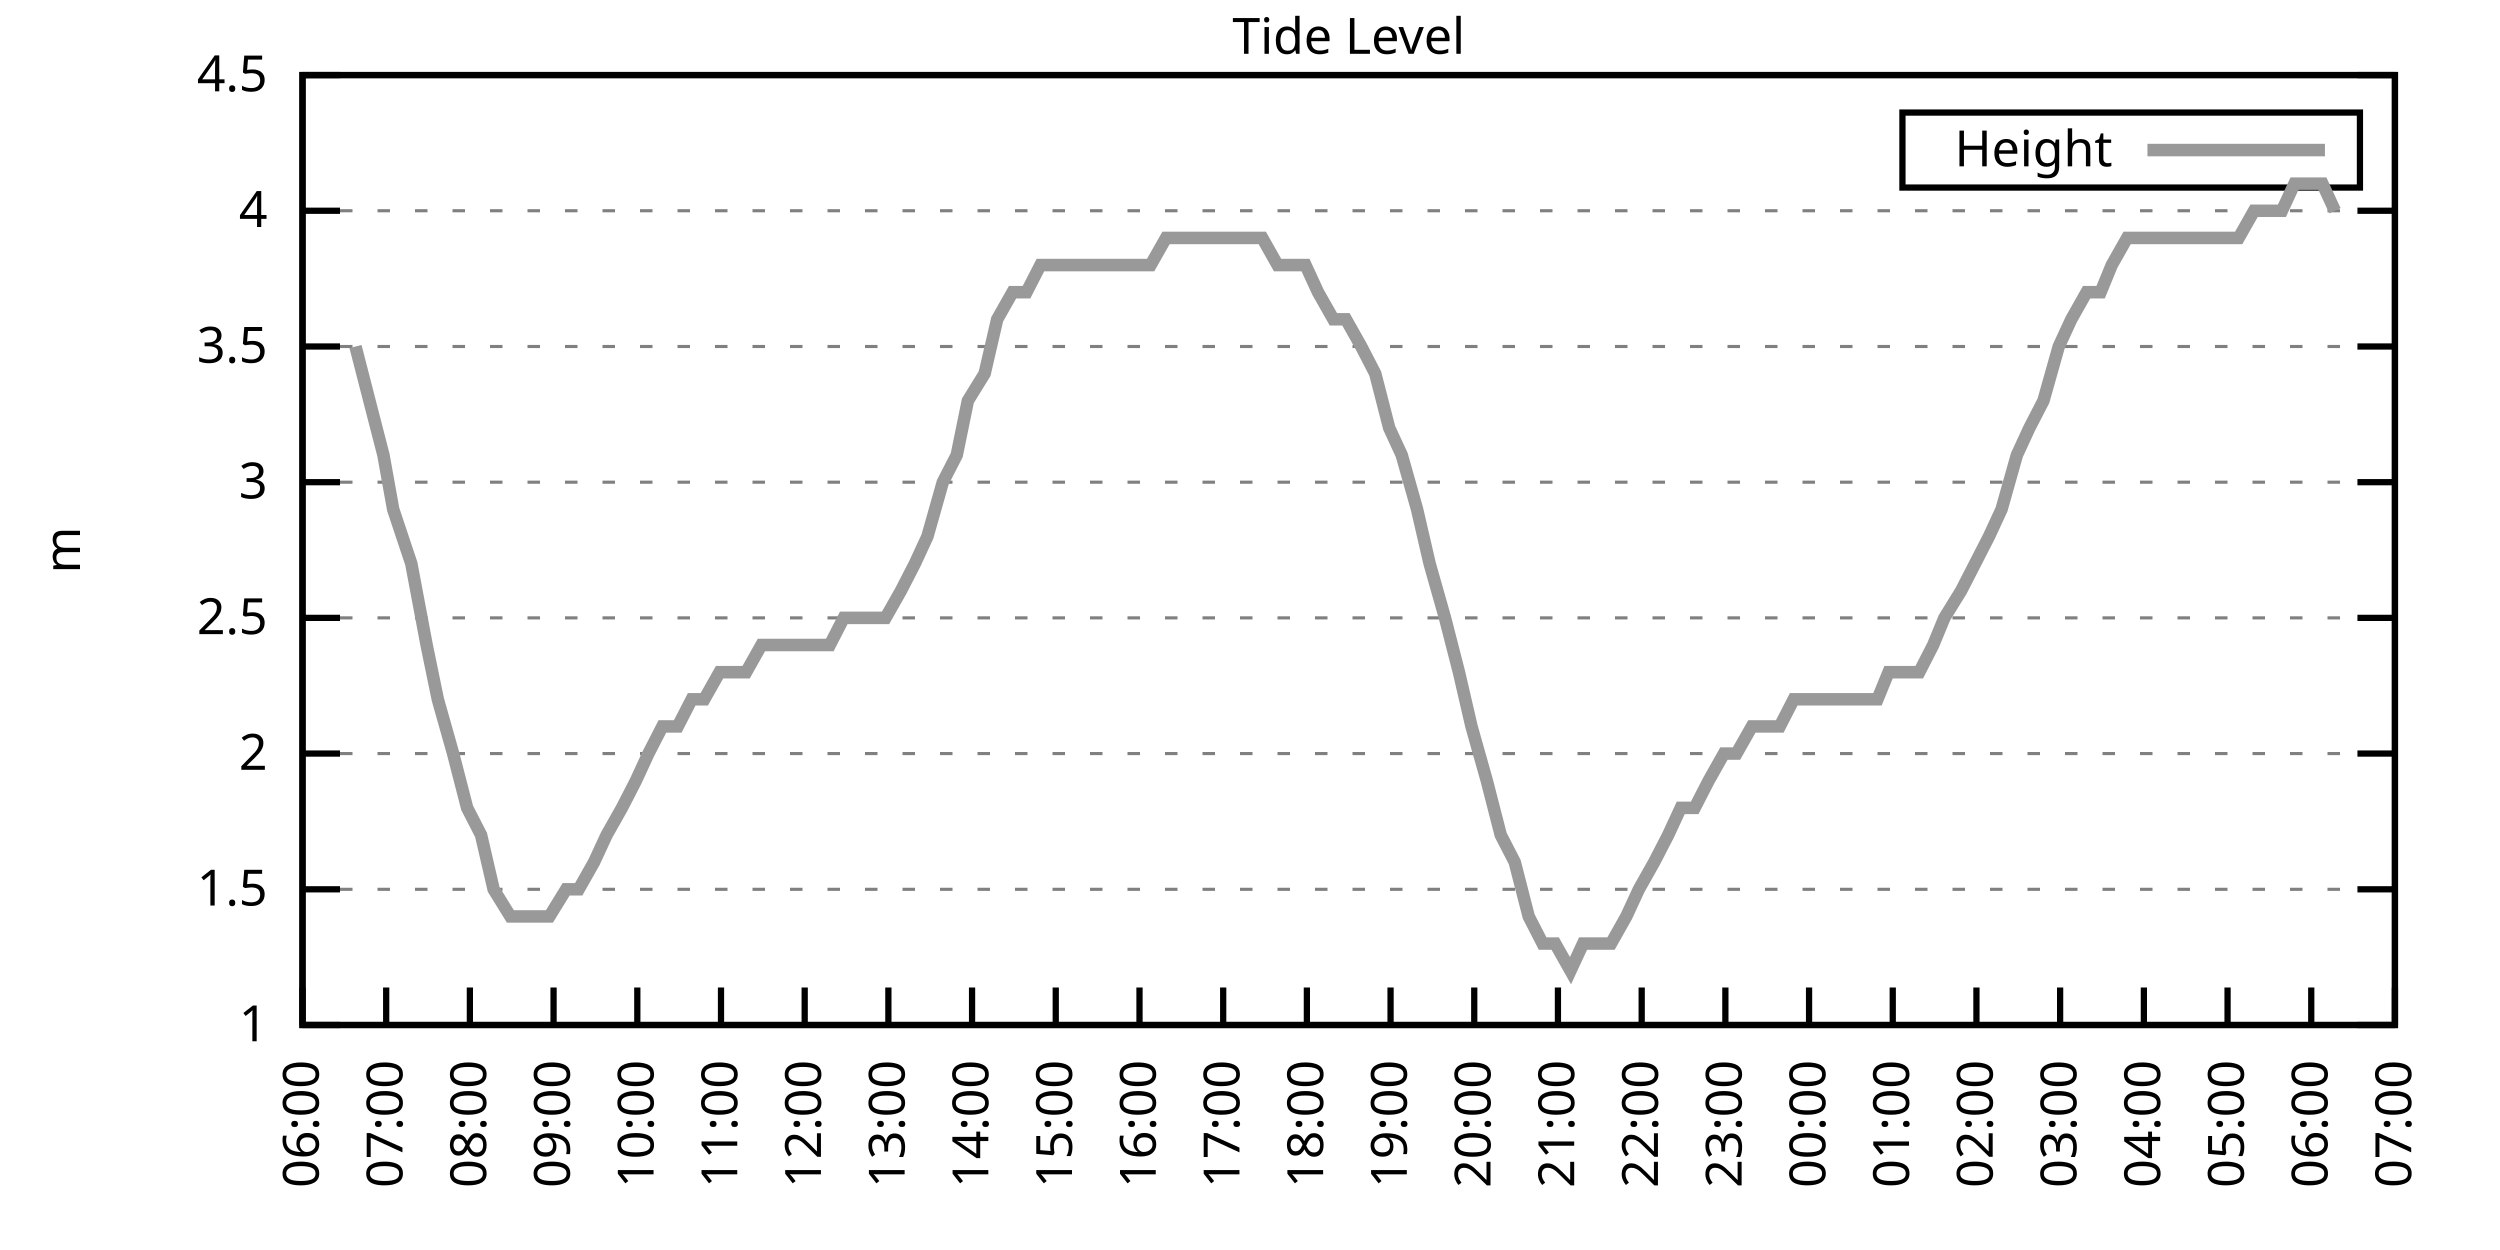
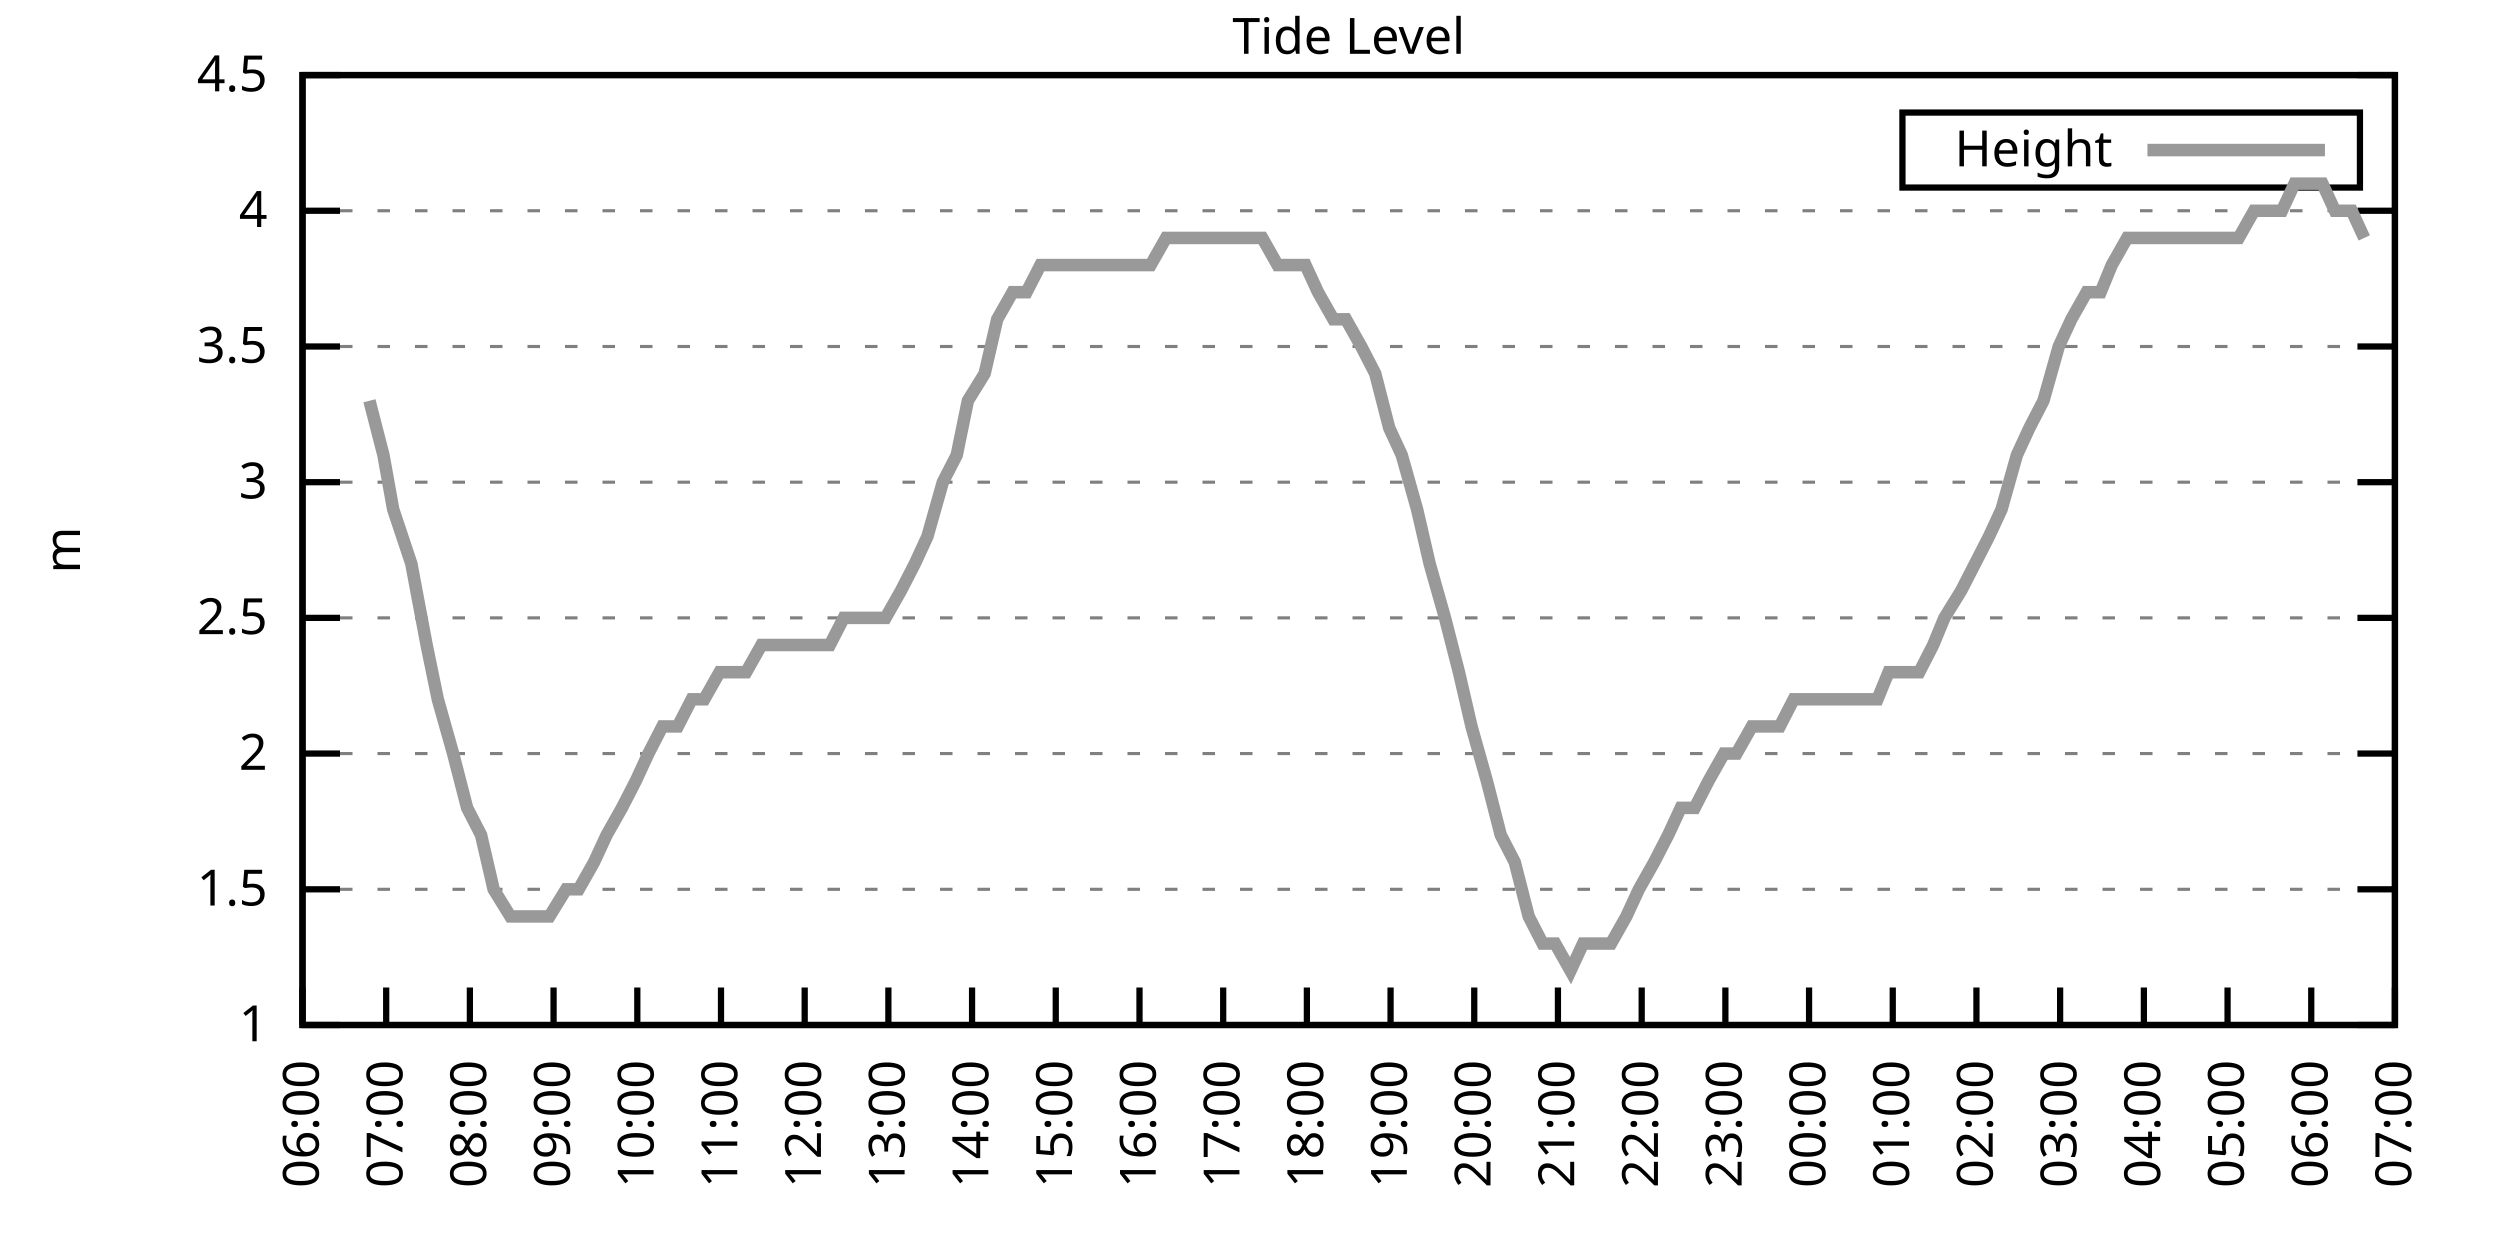
<svg xmlns="http://www.w3.org/2000/svg" xmlns:xlink="http://www.w3.org/1999/xlink" width="400" height="200" viewBox="0 0 400 200">
  <g id="gnuplot_canvas">
    <rect x="0" y="0" width="400" height="200" fill="none" />
    <defs>
      <circle id="gpDot" r="0.5" stroke-width="0.5" stroke="currentColor" />
      <path id="gpPt0" stroke-width="0.333" stroke="currentColor" d="M-1,0 h2 M0,-1 v2" />
      <path id="gpPt1" stroke-width="0.333" stroke="currentColor" d="M-1,-1 L1,1 M1,-1 L-1,1" />
      <path id="gpPt2" stroke-width="0.333" stroke="currentColor" d="M-1,0 L1,0 M0,-1 L0,1 M-1,-1 L1,1 M-1,1 L1,-1" />
      <rect id="gpPt3" stroke-width="0.333" stroke="currentColor" x="-1" y="-1" width="2" height="2" />
      <rect id="gpPt4" stroke-width="0.333" stroke="currentColor" fill="currentColor" x="-1" y="-1" width="2" height="2" />
      <circle id="gpPt5" stroke-width="0.333" stroke="currentColor" cx="0" cy="0" r="1" />
      <use xlink:href="#gpPt5" id="gpPt6" fill="currentColor" stroke="none" />
      <path id="gpPt7" stroke-width="0.333" stroke="currentColor" d="M0,-1.33 L-1.33,0.67 L1.33,0.67 z" />
      <use xlink:href="#gpPt7" id="gpPt8" fill="currentColor" stroke="none" />
      <use xlink:href="#gpPt7" id="gpPt9" stroke="currentColor" transform="rotate(180)" />
      <use xlink:href="#gpPt9" id="gpPt10" fill="currentColor" stroke="none" />
      <use xlink:href="#gpPt3" id="gpPt11" stroke="currentColor" transform="rotate(45)" />
      <use xlink:href="#gpPt11" id="gpPt12" fill="currentColor" stroke="none" />
      <path id="gpPt13" stroke-width="0.333" stroke="currentColor" d="M0,1.330 L1.265,0.411 L0.782,-1.067 L-0.782,-1.076 L-1.265,0.411 z" />
      <use xlink:href="#gpPt13" id="gpPt14" fill="currentColor" stroke="none" />
      <filter id="textbox" filterUnits="objectBoundingBox" x="0" y="0" height="1" width="1">
        <feFlood flood-color="white" flood-opacity="1" result="bgnd" />
        <feComposite in="SourceGraphic" in2="bgnd" operator="atop" />
      </filter>
      <filter id="greybox" filterUnits="objectBoundingBox" x="0" y="0" height="1" width="1">
        <feFlood flood-color="lightgrey" flood-opacity="1" result="grey" />
        <feComposite in="SourceGraphic" in2="grey" operator="atop" />
      </filter>
    </defs>
    <g fill="none" color="white" stroke="currentColor" stroke-width="1.00" stroke-linecap="butt" stroke-linejoin="miter">
</g>
    <g fill="none" color="black" stroke="currentColor" stroke-width="1.00" stroke-linecap="butt" stroke-linejoin="miter">
      <g stroke="none" shape-rendering="crispEdges">
        <polygon fill="rgb(255, 255, 255)" points="48.40,164.00 383.18,164.00 383.18,12.02 48.40,12.02 " />
      </g>
    </g>
    <g fill="none" color="black" stroke="currentColor" stroke-width="1.00" stroke-linecap="butt" stroke-linejoin="miter">
</g>
    <g fill="none" color="black" stroke="black" stroke-width="0.50" stroke-linecap="butt" stroke-linejoin="miter">
</g>
    <g fill="none" color="gray" stroke="currentColor" stroke-width="0.50" stroke-linecap="butt" stroke-linejoin="miter">
      <path stroke="gray" stroke-dasharray="2,4" class="gridline" d="M48.40,164.00 L383.19,164.00  " />
    </g>
    <g fill="none" color="gray" stroke="gray" stroke-width="1.00" stroke-linecap="butt" stroke-linejoin="miter">
</g>
    <g fill="none" color="black" stroke="currentColor" stroke-width="1.00" stroke-linecap="butt" stroke-linejoin="miter">
      <path stroke="black" d="M48.40,164.00 L54.40,164.00 M383.19,164.00 L377.19,164.00  " />
      <g transform="translate(42.80,166.60)" stroke="none" fill="black" font-family="Sans" font-size="8.00" text-anchor="end">
        <text>
          <tspan font-family="Sans"> 1</tspan>
        </text>
      </g>
    </g>
    <g fill="none" color="black" stroke="currentColor" stroke-width="1.00" stroke-linecap="butt" stroke-linejoin="miter">
</g>
    <g fill="none" color="black" stroke="black" stroke-width="0.50" stroke-linecap="butt" stroke-linejoin="miter">
</g>
    <g fill="none" color="gray" stroke="currentColor" stroke-width="0.50" stroke-linecap="butt" stroke-linejoin="miter">
      <path stroke="gray" stroke-dasharray="2,4" class="gridline" d="M48.40,142.29 L383.19,142.29  " />
    </g>
    <g fill="none" color="gray" stroke="gray" stroke-width="1.00" stroke-linecap="butt" stroke-linejoin="miter">
</g>
    <g fill="none" color="black" stroke="currentColor" stroke-width="1.00" stroke-linecap="butt" stroke-linejoin="miter">
      <path stroke="black" d="M48.40,142.29 L54.40,142.29 M383.19,142.29 L377.19,142.29  " />
      <g transform="translate(42.80,144.89)" stroke="none" fill="black" font-family="Sans" font-size="8.00" text-anchor="end">
        <text>
          <tspan font-family="Sans"> 1.5</tspan>
        </text>
      </g>
    </g>
    <g fill="none" color="black" stroke="currentColor" stroke-width="1.00" stroke-linecap="butt" stroke-linejoin="miter">
</g>
    <g fill="none" color="black" stroke="black" stroke-width="0.50" stroke-linecap="butt" stroke-linejoin="miter">
</g>
    <g fill="none" color="gray" stroke="currentColor" stroke-width="0.50" stroke-linecap="butt" stroke-linejoin="miter">
      <path stroke="gray" stroke-dasharray="2,4" class="gridline" d="M48.40,120.57 L383.19,120.57  " />
    </g>
    <g fill="none" color="gray" stroke="gray" stroke-width="1.00" stroke-linecap="butt" stroke-linejoin="miter">
</g>
    <g fill="none" color="black" stroke="currentColor" stroke-width="1.00" stroke-linecap="butt" stroke-linejoin="miter">
      <path stroke="black" d="M48.40,120.57 L54.40,120.57 M383.19,120.57 L377.19,120.57  " />
      <g transform="translate(42.80,123.17)" stroke="none" fill="black" font-family="Sans" font-size="8.00" text-anchor="end">
        <text>
          <tspan font-family="Sans"> 2</tspan>
        </text>
      </g>
    </g>
    <g fill="none" color="black" stroke="currentColor" stroke-width="1.00" stroke-linecap="butt" stroke-linejoin="miter">
</g>
    <g fill="none" color="black" stroke="black" stroke-width="0.50" stroke-linecap="butt" stroke-linejoin="miter">
</g>
    <g fill="none" color="gray" stroke="currentColor" stroke-width="0.50" stroke-linecap="butt" stroke-linejoin="miter">
      <path stroke="gray" stroke-dasharray="2,4" class="gridline" d="M48.40,98.86 L383.19,98.86  " />
    </g>
    <g fill="none" color="gray" stroke="gray" stroke-width="1.00" stroke-linecap="butt" stroke-linejoin="miter">
</g>
    <g fill="none" color="black" stroke="currentColor" stroke-width="1.00" stroke-linecap="butt" stroke-linejoin="miter">
      <path stroke="black" d="M48.40,98.86 L54.40,98.86 M383.19,98.86 L377.19,98.86  " />
      <g transform="translate(42.80,101.46)" stroke="none" fill="black" font-family="Sans" font-size="8.00" text-anchor="end">
        <text>
          <tspan font-family="Sans"> 2.5</tspan>
        </text>
      </g>
    </g>
    <g fill="none" color="black" stroke="currentColor" stroke-width="1.00" stroke-linecap="butt" stroke-linejoin="miter">
</g>
    <g fill="none" color="black" stroke="black" stroke-width="0.50" stroke-linecap="butt" stroke-linejoin="miter">
</g>
    <g fill="none" color="gray" stroke="currentColor" stroke-width="0.50" stroke-linecap="butt" stroke-linejoin="miter">
      <path stroke="gray" stroke-dasharray="2,4" class="gridline" d="M48.40,77.15 L383.19,77.15  " />
    </g>
    <g fill="none" color="gray" stroke="gray" stroke-width="1.00" stroke-linecap="butt" stroke-linejoin="miter">
</g>
    <g fill="none" color="black" stroke="currentColor" stroke-width="1.00" stroke-linecap="butt" stroke-linejoin="miter">
      <path stroke="black" d="M48.40,77.15 L54.40,77.15 M383.19,77.15 L377.19,77.15  " />
      <g transform="translate(42.80,79.75)" stroke="none" fill="black" font-family="Sans" font-size="8.00" text-anchor="end">
        <text>
          <tspan font-family="Sans"> 3</tspan>
        </text>
      </g>
    </g>
    <g fill="none" color="black" stroke="currentColor" stroke-width="1.00" stroke-linecap="butt" stroke-linejoin="miter">
</g>
    <g fill="none" color="black" stroke="black" stroke-width="0.50" stroke-linecap="butt" stroke-linejoin="miter">
</g>
    <g fill="none" color="gray" stroke="currentColor" stroke-width="0.50" stroke-linecap="butt" stroke-linejoin="miter">
      <path stroke="gray" stroke-dasharray="2,4" class="gridline" d="M48.40,55.44 L383.19,55.44  " />
    </g>
    <g fill="none" color="gray" stroke="gray" stroke-width="1.00" stroke-linecap="butt" stroke-linejoin="miter">
</g>
    <g fill="none" color="black" stroke="currentColor" stroke-width="1.00" stroke-linecap="butt" stroke-linejoin="miter">
      <path stroke="black" d="M48.40,55.44 L54.40,55.44 M383.19,55.44 L377.19,55.44  " />
      <g transform="translate(42.80,58.04)" stroke="none" fill="black" font-family="Sans" font-size="8.00" text-anchor="end">
        <text>
          <tspan font-family="Sans"> 3.5</tspan>
        </text>
      </g>
    </g>
    <g fill="none" color="black" stroke="currentColor" stroke-width="1.00" stroke-linecap="butt" stroke-linejoin="miter">
</g>
    <g fill="none" color="black" stroke="black" stroke-width="0.50" stroke-linecap="butt" stroke-linejoin="miter">
</g>
    <g fill="none" color="gray" stroke="currentColor" stroke-width="0.50" stroke-linecap="butt" stroke-linejoin="miter">
      <path stroke="gray" stroke-dasharray="2,4" class="gridline" d="M48.40,33.72 L383.19,33.72  " />
    </g>
    <g fill="none" color="gray" stroke="gray" stroke-width="1.00" stroke-linecap="butt" stroke-linejoin="miter">
</g>
    <g fill="none" color="black" stroke="currentColor" stroke-width="1.00" stroke-linecap="butt" stroke-linejoin="miter">
      <path stroke="black" d="M48.40,33.72 L54.40,33.72 M383.19,33.72 L377.19,33.72  " />
      <g transform="translate(42.80,36.32)" stroke="none" fill="black" font-family="Sans" font-size="8.00" text-anchor="end">
        <text>
          <tspan font-family="Sans"> 4</tspan>
        </text>
      </g>
    </g>
    <g fill="none" color="black" stroke="currentColor" stroke-width="1.00" stroke-linecap="butt" stroke-linejoin="miter">
</g>
    <g fill="none" color="black" stroke="black" stroke-width="0.50" stroke-linecap="butt" stroke-linejoin="miter">
</g>
    <g fill="none" color="gray" stroke="currentColor" stroke-width="0.50" stroke-linecap="butt" stroke-linejoin="miter">
      <path stroke="gray" stroke-dasharray="2,4" class="gridline" d="M48.40,12.01 L383.19,12.01  " />
    </g>
    <g fill="none" color="gray" stroke="gray" stroke-width="1.00" stroke-linecap="butt" stroke-linejoin="miter">
</g>
    <g fill="none" color="black" stroke="currentColor" stroke-width="1.00" stroke-linecap="butt" stroke-linejoin="miter">
      <path stroke="black" d="M48.40,12.01 L54.40,12.01 M383.19,12.01 L377.19,12.01  " />
      <g transform="translate(42.80,14.61)" stroke="none" fill="black" font-family="Sans" font-size="8.00" text-anchor="end">
        <text>
          <tspan font-family="Sans"> 4.5</tspan>
        </text>
      </g>
    </g>
    <g fill="none" color="black" stroke="currentColor" stroke-width="1.00" stroke-linecap="butt" stroke-linejoin="miter">
      <path stroke="black" d="M48.40,164.00 L48.40,158.00  " />
      <g transform="translate(51.00,169.60) rotate(270.00)" stroke="none" fill="black" font-family="Sans" font-size="8.00" text-anchor="end">
        <text>
          <tspan font-family="Sans">06:00</tspan>
        </text>
      </g>
    </g>
    <g fill="none" color="black" stroke="currentColor" stroke-width="1.00" stroke-linecap="butt" stroke-linejoin="miter">
      <path stroke="black" d="M61.79,164.00 L61.79,158.00  " />
      <g transform="translate(64.39,169.60) rotate(270.00)" stroke="none" fill="black" font-family="Sans" font-size="8.00" text-anchor="end">
        <text>
          <tspan font-family="Sans">07:00</tspan>
        </text>
      </g>
    </g>
    <g fill="none" color="black" stroke="currentColor" stroke-width="1.00" stroke-linecap="butt" stroke-linejoin="miter">
      <path stroke="black" d="M75.18,164.00 L75.18,158.00  " />
      <g transform="translate(77.78,169.60) rotate(270.00)" stroke="none" fill="black" font-family="Sans" font-size="8.00" text-anchor="end">
        <text>
          <tspan font-family="Sans">08:00</tspan>
        </text>
      </g>
    </g>
    <g fill="none" color="black" stroke="currentColor" stroke-width="1.00" stroke-linecap="butt" stroke-linejoin="miter">
      <path stroke="black" d="M88.57,164.00 L88.57,158.00  " />
      <g transform="translate(91.17,169.60) rotate(270.00)" stroke="none" fill="black" font-family="Sans" font-size="8.00" text-anchor="end">
        <text>
          <tspan font-family="Sans">09:00</tspan>
        </text>
      </g>
    </g>
    <g fill="none" color="black" stroke="currentColor" stroke-width="1.00" stroke-linecap="butt" stroke-linejoin="miter">
      <path stroke="black" d="M101.97,164.00 L101.97,158.00  " />
      <g transform="translate(104.57,169.60) rotate(270.00)" stroke="none" fill="black" font-family="Sans" font-size="8.00" text-anchor="end">
        <text>
          <tspan font-family="Sans">10:00</tspan>
        </text>
      </g>
    </g>
    <g fill="none" color="black" stroke="currentColor" stroke-width="1.00" stroke-linecap="butt" stroke-linejoin="miter">
      <path stroke="black" d="M115.36,164.00 L115.36,158.00  " />
      <g transform="translate(117.96,169.60) rotate(270.00)" stroke="none" fill="black" font-family="Sans" font-size="8.00" text-anchor="end">
        <text>
          <tspan font-family="Sans">11:00</tspan>
        </text>
      </g>
    </g>
    <g fill="none" color="black" stroke="currentColor" stroke-width="1.00" stroke-linecap="butt" stroke-linejoin="miter">
      <path stroke="black" d="M128.75,164.00 L128.75,158.00  " />
      <g transform="translate(131.35,169.60) rotate(270.00)" stroke="none" fill="black" font-family="Sans" font-size="8.00" text-anchor="end">
        <text>
          <tspan font-family="Sans">12:00</tspan>
        </text>
      </g>
    </g>
    <g fill="none" color="black" stroke="currentColor" stroke-width="1.00" stroke-linecap="butt" stroke-linejoin="miter">
      <path stroke="black" d="M142.14,164.00 L142.14,158.00  " />
      <g transform="translate(144.74,169.60) rotate(270.00)" stroke="none" fill="black" font-family="Sans" font-size="8.00" text-anchor="end">
        <text>
          <tspan font-family="Sans">13:00</tspan>
        </text>
      </g>
    </g>
    <g fill="none" color="black" stroke="currentColor" stroke-width="1.00" stroke-linecap="butt" stroke-linejoin="miter">
      <path stroke="black" d="M155.53,164.00 L155.53,158.00  " />
      <g transform="translate(158.13,169.60) rotate(270.00)" stroke="none" fill="black" font-family="Sans" font-size="8.00" text-anchor="end">
        <text>
          <tspan font-family="Sans">14:00</tspan>
        </text>
      </g>
    </g>
    <g fill="none" color="black" stroke="currentColor" stroke-width="1.00" stroke-linecap="butt" stroke-linejoin="miter">
      <path stroke="black" d="M168.92,164.00 L168.92,158.00  " />
      <g transform="translate(171.52,169.60) rotate(270.00)" stroke="none" fill="black" font-family="Sans" font-size="8.00" text-anchor="end">
        <text>
          <tspan font-family="Sans">15:00</tspan>
        </text>
      </g>
    </g>
    <g fill="none" color="black" stroke="currentColor" stroke-width="1.00" stroke-linecap="butt" stroke-linejoin="miter">
      <path stroke="black" d="M182.32,164.00 L182.32,158.00  " />
      <g transform="translate(184.92,169.60) rotate(270.00)" stroke="none" fill="black" font-family="Sans" font-size="8.00" text-anchor="end">
        <text>
          <tspan font-family="Sans">16:00</tspan>
        </text>
      </g>
    </g>
    <g fill="none" color="black" stroke="currentColor" stroke-width="1.00" stroke-linecap="butt" stroke-linejoin="miter">
      <path stroke="black" d="M195.71,164.00 L195.71,158.00  " />
      <g transform="translate(198.31,169.60) rotate(270.00)" stroke="none" fill="black" font-family="Sans" font-size="8.00" text-anchor="end">
        <text>
          <tspan font-family="Sans">17:00</tspan>
        </text>
      </g>
    </g>
    <g fill="none" color="black" stroke="currentColor" stroke-width="1.00" stroke-linecap="butt" stroke-linejoin="miter">
      <path stroke="black" d="M209.10,164.00 L209.10,158.00  " />
      <g transform="translate(211.70,169.60) rotate(270.00)" stroke="none" fill="black" font-family="Sans" font-size="8.00" text-anchor="end">
        <text>
          <tspan font-family="Sans">18:00</tspan>
        </text>
      </g>
    </g>
    <g fill="none" color="black" stroke="currentColor" stroke-width="1.00" stroke-linecap="butt" stroke-linejoin="miter">
      <path stroke="black" d="M222.49,164.00 L222.49,158.00  " />
      <g transform="translate(225.09,169.60) rotate(270.00)" stroke="none" fill="black" font-family="Sans" font-size="8.00" text-anchor="end">
        <text>
          <tspan font-family="Sans">19:00</tspan>
        </text>
      </g>
    </g>
    <g fill="none" color="black" stroke="currentColor" stroke-width="1.00" stroke-linecap="butt" stroke-linejoin="miter">
      <path stroke="black" d="M235.88,164.00 L235.88,158.00  " />
      <g transform="translate(238.48,169.60) rotate(270.00)" stroke="none" fill="black" font-family="Sans" font-size="8.00" text-anchor="end">
        <text>
          <tspan font-family="Sans">20:00</tspan>
        </text>
      </g>
    </g>
    <g fill="none" color="black" stroke="currentColor" stroke-width="1.00" stroke-linecap="butt" stroke-linejoin="miter">
      <path stroke="black" d="M249.27,164.00 L249.27,158.00  " />
      <g transform="translate(251.87,169.60) rotate(270.00)" stroke="none" fill="black" font-family="Sans" font-size="8.00" text-anchor="end">
        <text>
          <tspan font-family="Sans">21:00</tspan>
        </text>
      </g>
    </g>
    <g fill="none" color="black" stroke="currentColor" stroke-width="1.00" stroke-linecap="butt" stroke-linejoin="miter">
      <path stroke="black" d="M262.67,164.00 L262.67,158.00  " />
      <g transform="translate(265.27,169.60) rotate(270.00)" stroke="none" fill="black" font-family="Sans" font-size="8.00" text-anchor="end">
        <text>
          <tspan font-family="Sans">22:00</tspan>
        </text>
      </g>
    </g>
    <g fill="none" color="black" stroke="currentColor" stroke-width="1.00" stroke-linecap="butt" stroke-linejoin="miter">
      <path stroke="black" d="M276.06,164.00 L276.06,158.00  " />
      <g transform="translate(278.66,169.60) rotate(270.00)" stroke="none" fill="black" font-family="Sans" font-size="8.00" text-anchor="end">
        <text>
          <tspan font-family="Sans">23:00</tspan>
        </text>
      </g>
    </g>
    <g fill="none" color="black" stroke="currentColor" stroke-width="1.00" stroke-linecap="butt" stroke-linejoin="miter">
      <path stroke="black" d="M289.45,164.00 L289.45,158.00  " />
      <g transform="translate(292.05,169.60) rotate(270.00)" stroke="none" fill="black" font-family="Sans" font-size="8.00" text-anchor="end">
        <text>
          <tspan font-family="Sans">00:00</tspan>
        </text>
      </g>
    </g>
    <g fill="none" color="black" stroke="currentColor" stroke-width="1.00" stroke-linecap="butt" stroke-linejoin="miter">
      <path stroke="black" d="M302.84,164.00 L302.84,158.00  " />
      <g transform="translate(305.44,169.60) rotate(270.00)" stroke="none" fill="black" font-family="Sans" font-size="8.00" text-anchor="end">
        <text>
          <tspan font-family="Sans">01:00</tspan>
        </text>
      </g>
    </g>
    <g fill="none" color="black" stroke="currentColor" stroke-width="1.00" stroke-linecap="butt" stroke-linejoin="miter">
      <path stroke="black" d="M316.23,164.00 L316.23,158.00  " />
      <g transform="translate(318.83,169.60) rotate(270.00)" stroke="none" fill="black" font-family="Sans" font-size="8.00" text-anchor="end">
        <text>
          <tspan font-family="Sans">02:00</tspan>
        </text>
      </g>
    </g>
    <g fill="none" color="black" stroke="currentColor" stroke-width="1.00" stroke-linecap="butt" stroke-linejoin="miter">
      <path stroke="black" d="M329.62,164.00 L329.62,158.00  " />
      <g transform="translate(332.22,169.60) rotate(270.00)" stroke="none" fill="black" font-family="Sans" font-size="8.00" text-anchor="end">
        <text>
          <tspan font-family="Sans">03:00</tspan>
        </text>
      </g>
    </g>
    <g fill="none" color="black" stroke="currentColor" stroke-width="1.00" stroke-linecap="butt" stroke-linejoin="miter">
      <path stroke="black" d="M343.02,164.00 L343.02,158.00  " />
      <g transform="translate(345.62,169.60) rotate(270.00)" stroke="none" fill="black" font-family="Sans" font-size="8.00" text-anchor="end">
        <text>
          <tspan font-family="Sans">04:00</tspan>
        </text>
      </g>
    </g>
    <g fill="none" color="black" stroke="currentColor" stroke-width="1.00" stroke-linecap="butt" stroke-linejoin="miter">
      <path stroke="black" d="M356.41,164.00 L356.41,158.00  " />
      <g transform="translate(359.01,169.60) rotate(270.00)" stroke="none" fill="black" font-family="Sans" font-size="8.00" text-anchor="end">
        <text>
          <tspan font-family="Sans">05:00</tspan>
        </text>
      </g>
    </g>
    <g fill="none" color="black" stroke="currentColor" stroke-width="1.00" stroke-linecap="butt" stroke-linejoin="miter">
      <path stroke="black" d="M369.80,164.00 L369.80,158.00  " />
      <g transform="translate(372.40,169.60) rotate(270.00)" stroke="none" fill="black" font-family="Sans" font-size="8.00" text-anchor="end">
        <text>
          <tspan font-family="Sans">06:00</tspan>
        </text>
      </g>
    </g>
    <g fill="none" color="black" stroke="currentColor" stroke-width="1.00" stroke-linecap="butt" stroke-linejoin="miter">
      <path stroke="black" d="M383.19,164.00 L383.19,158.00  " />
      <g transform="translate(385.79,169.60) rotate(270.00)" stroke="none" fill="black" font-family="Sans" font-size="8.00" text-anchor="end">
        <text>
          <tspan font-family="Sans">07:00</tspan>
        </text>
      </g>
    </g>
    <g fill="none" color="black" stroke="currentColor" stroke-width="1.00" stroke-linecap="butt" stroke-linejoin="miter">
</g>
    <g fill="none" color="black" stroke="currentColor" stroke-width="1.00" stroke-linecap="butt" stroke-linejoin="miter">
      <path stroke="black" d="M48.40,12.01 L48.40,164.00 L383.19,164.00 L383.19,12.01 L48.40,12.01 Z  " />
    </g>
    <g fill="none" color="black" stroke="currentColor" stroke-width="1.00" stroke-linecap="butt" stroke-linejoin="miter">
</g>
    <g fill="none" color="black" stroke="currentColor" stroke-width="1.00" stroke-linecap="butt" stroke-linejoin="miter">
      <path stroke="black" d="M304.39,30.01 L304.39,18.01 L377.59,18.01 L377.59,30.01 L304.39,30.01 Z  " />
    </g>
    <g id="Tide_level_plot_1">
      <g fill="none" color="white" stroke="black" stroke-width="2.00" stroke-linecap="butt" stroke-linejoin="miter">
</g>
      <g fill="none" color="black" stroke="currentColor" stroke-width="2.00" stroke-linecap="butt" stroke-linejoin="miter">
        <g transform="translate(337.99,26.61)" stroke="none" fill="black" font-family="Sans" font-size="8.00" text-anchor="end">
          <text>
            <tspan font-family="Sans">Height</tspan>
          </text>
        </g>
      </g>
      <g fill="none" color="black" stroke="currentColor" stroke-width="2.00" stroke-linecap="butt" stroke-linejoin="miter">
-         <path stroke="rgb(153, 153, 153)" d="M343.59,24.01 L371.99,24.01 M56.88,55.44 L59.11,64.12 L61.35,72.81 L62.91,81.49 L65.81,90.18 L68.26,103.20   L70.05,111.89 L72.50,120.57 L74.74,129.26 L76.97,133.60 L78.98,142.29 L81.66,146.63 L83.44,146.63 L86.12,146.63   L87.91,146.63 L90.58,142.29 L92.59,142.29 L95.05,137.94 L97.06,133.60 L99.51,129.26 L101.74,124.92 L103.75,120.57   L105.98,116.23 L108.44,116.23 L110.67,111.89 L112.68,111.89 L115.13,107.55 L117.14,107.55 L119.38,107.55 L121.83,103.20   L124.06,103.20 L126.29,103.20 L128.30,103.20 L130.54,103.20 L132.77,103.20 L135.00,98.86 L137.45,98.86 L139.46,98.86   L141.69,98.86 L144.15,94.52 L146.38,90.18 L148.39,85.83 L150.85,77.15 L153.08,72.81 L154.86,64.12 L157.54,59.78   L159.55,51.09 L162.01,46.75 L164.24,46.75 L166.47,42.41 L168.48,42.41 L170.49,42.41 L173.17,42.41 L175.17,42.41   L177.41,42.41 L179.86,42.41 L182.09,42.41 L184.10,42.41 L186.56,38.07 L188.79,38.07 L191.02,38.07 L193.03,38.07   L195.48,38.07 L197.49,38.07 L199.95,38.07 L201.96,38.07 L204.41,42.41 L206.42,42.41 L208.88,42.41 L210.88,46.75   L213.34,51.09 L215.35,51.09 L217.80,55.44 L220.04,59.78 L222.27,68.46 L224.28,72.81 L226.73,81.49 L228.74,90.18   L231.20,98.86 L233.43,107.55 L235.44,116.23 L237.89,124.92 L240.12,133.60 L242.36,137.94 L244.59,146.63 L246.82,150.97   L248.83,150.97 L251.28,155.31 L253.29,150.97 L255.75,150.97 L257.76,150.97 L260.21,146.63 L262.22,142.29 L264.67,137.94   L266.91,133.60 L268.92,129.26 L271.15,129.26 L273.38,124.92 L275.83,120.57 L277.84,120.57 L280.30,116.23 L282.08,116.23   L284.76,116.23 L286.99,111.89 L289.23,111.89 L291.46,111.89 L293.69,111.89 L295.70,111.89 L297.93,111.89 L300.39,111.89   L302.17,107.55 L304.85,107.55 L307.08,107.55 L309.31,103.20 L311.10,98.86 L313.78,94.52 L316.01,90.18 L318.24,85.83   L320.25,81.49 L322.70,72.81 L324.71,68.46 L326.95,64.12 L329.40,55.44 L331.41,51.09 L333.86,46.75 L336.10,46.75   L337.88,42.41 L340.34,38.07 L342.79,38.07 L344.80,38.07 L347.26,38.07 L349.26,38.07 L351.72,38.07 L353.73,38.07   L356.18,38.07 L358.19,38.07 L360.65,33.72 L362.66,33.72 L365.11,33.72 L367.12,29.38 L369.58,29.38 L371.58,29.38   L373.59,33.72  " />
+         <path stroke="rgb(153, 153, 153)" d="M343.59,24.01 L371.99,24.01 M59.11,64.12 L61.35,72.81 L62.91,81.49 L65.81,90.18 L68.26,103.20 L70.05,111.89   L72.50,120.57 L74.74,129.26 L76.97,133.60 L78.98,142.29 L81.66,146.63 L83.44,146.63 L86.12,146.63 L87.91,146.63   L90.58,142.29 L92.59,142.29 L95.05,137.94 L97.06,133.60 L99.51,129.26 L101.74,124.92 L103.75,120.57 L105.98,116.23   L108.44,116.23 L110.67,111.89 L112.68,111.89 L115.13,107.55 L117.14,107.55 L119.38,107.55 L121.83,103.20 L124.06,103.20   L126.29,103.20 L128.30,103.20 L130.54,103.20 L132.77,103.20 L135.00,98.86 L137.45,98.86 L139.46,98.86 L141.69,98.86   L144.15,94.52 L146.38,90.18 L148.39,85.83 L150.85,77.15 L153.08,72.81 L154.86,64.12 L157.54,59.78 L159.55,51.09   L162.01,46.75 L164.24,46.75 L166.47,42.41 L168.48,42.41 L170.49,42.41 L173.17,42.41 L175.17,42.41 L177.41,42.41   L179.86,42.41 L182.09,42.41 L184.10,42.41 L186.56,38.07 L188.79,38.07 L191.02,38.07 L193.03,38.07 L195.48,38.07   L197.49,38.07 L199.95,38.07 L201.96,38.07 L204.41,42.41 L206.42,42.41 L208.88,42.41 L210.88,46.75 L213.34,51.09   L215.35,51.09 L217.80,55.44 L220.04,59.78 L222.27,68.46 L224.28,72.81 L226.73,81.49 L228.74,90.18 L231.20,98.86   L233.43,107.55 L235.44,116.23 L237.89,124.92 L240.12,133.60 L242.36,137.94 L244.59,146.63 L246.82,150.97 L248.83,150.97   L251.28,155.31 L253.29,150.97 L255.75,150.97 L257.76,150.97 L260.21,146.63 L262.22,142.29 L264.67,137.94 L266.91,133.60   L268.92,129.26 L271.15,129.26 L273.38,124.92 L275.83,120.57 L277.84,120.57 L280.30,116.23 L282.08,116.23 L284.76,116.23   L286.99,111.89 L289.23,111.89 L291.46,111.89 L293.69,111.89 L295.70,111.89 L297.93,111.89 L300.39,111.89 L302.17,107.55   L304.85,107.55 L307.08,107.55 L309.31,103.20 L311.10,98.86 L313.78,94.52 L316.01,90.18 L318.24,85.83 L320.25,81.49   L322.70,72.81 L324.71,68.46 L326.95,64.12 L329.40,55.44 L331.41,51.09 L333.86,46.75 L336.10,46.75 L337.88,42.41   L340.34,38.07 L342.79,38.07 L344.80,38.07 L347.26,38.07 L349.26,38.07 L351.72,38.07 L353.73,38.07 L356.18,38.07   L358.19,38.07 L360.65,33.72 L362.66,33.72 L365.11,33.72 L367.12,29.38 L369.58,29.38 L371.58,29.38 L373.59,33.72   L376.27,33.72 L378.28,38.07  " />
      </g>
    </g>
    <g fill="none" color="black" stroke="currentColor" stroke-width="2.00" stroke-linecap="butt" stroke-linejoin="miter">
</g>
    <g fill="none" color="black" stroke="black" stroke-width="1.00" stroke-linecap="butt" stroke-linejoin="miter">
</g>
    <g fill="none" color="black" stroke="currentColor" stroke-width="1.00" stroke-linecap="butt" stroke-linejoin="miter">
      <path stroke="black" d="M48.40,12.01 L48.40,164.00 L383.19,164.00 L383.19,12.01 L48.40,12.01 Z  " />
      <g transform="translate(12.80,88.01) rotate(270.00)" stroke="none" fill="black" font-family="Sans" font-size="8.00" text-anchor="middle">
        <text>
          <tspan font-family="Sans">m</tspan>
        </text>
      </g>
    </g>
    <g fill="none" color="black" stroke="currentColor" stroke-width="1.00" stroke-linecap="butt" stroke-linejoin="miter">
</g>
    <g fill="none" color="black" stroke="currentColor" stroke-width="1.00" stroke-linecap="butt" stroke-linejoin="miter">
      <g transform="translate(215.79,8.61)" stroke="none" fill="black" font-family="Sans" font-size="8.00" text-anchor="middle">
        <text>
          <tspan font-family="Sans">Tide Level</tspan>
        </text>
      </g>
    </g>
    <g fill="none" color="black" stroke="currentColor" stroke-width="1.00" stroke-linecap="butt" stroke-linejoin="miter">
</g>
  </g>
</svg>
